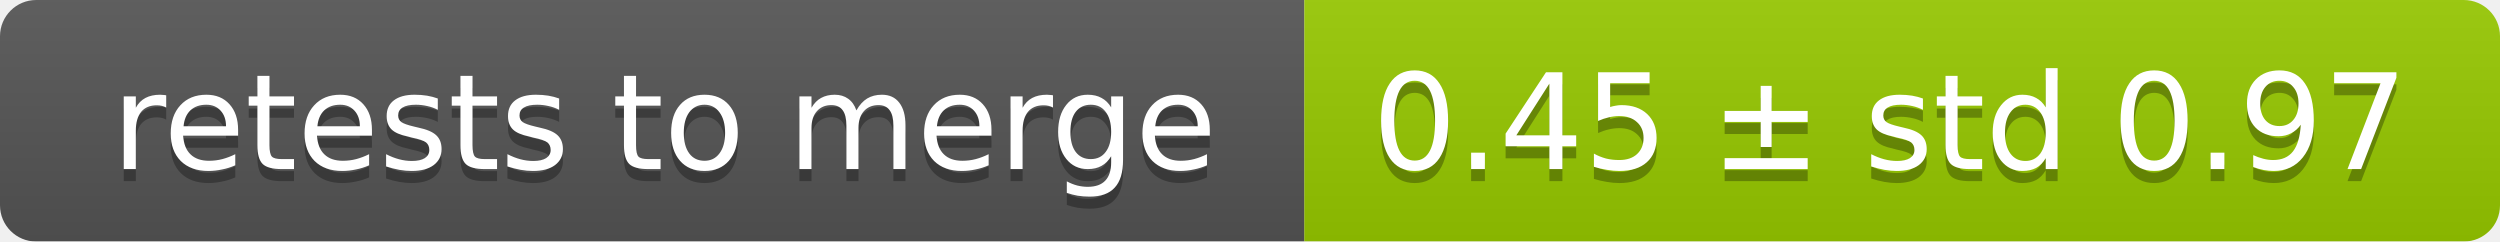
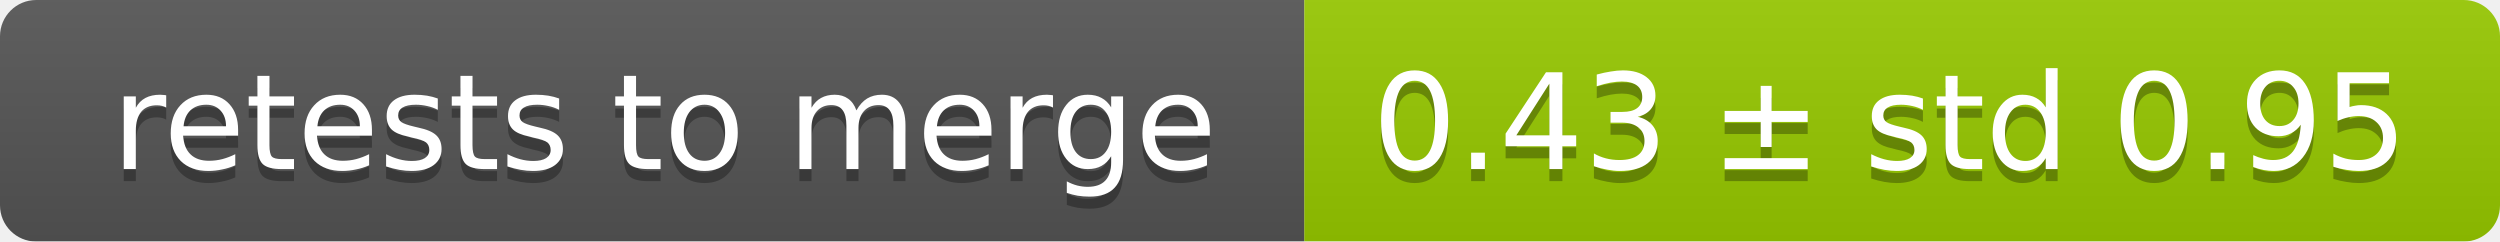
<svg xmlns="http://www.w3.org/2000/svg" width="207" height="20">
  <linearGradient id="smooth" x2="0" y2="100%">
    <stop offset="0" stop-color="#bbb" stop-opacity=".1" />
    <stop offset="1" stop-opacity=".1" />
  </linearGradient>
  <mask id="round">
    <rect width="207" height="20" rx="3" fill="#fff" />
  </mask>
  <g mask="url(#round)">
    <rect width="108" height="20" fill="#555" />
    <rect x="108" width="99" height="20" fill="#97ca00" />
    <rect width="207" height="20" fill="url(#smooth)" />
  </g>
  <g fill="#fff" text-anchor="middle" font-family="DejaVu Sans,Verdana,Geneva,sans-serif" font-size="11">
    <text x="55" y="15" fill="#010101" fill-opacity=".3">retests to merge</text>
    <text x="55" y="14">retests to merge</text>
-     <text x="156.5" y="15" fill="#010101" fill-opacity=".3">0.45 ± std 0.97</text>
-     <text x="156.5" y="14">0.45 ± std 0.97</text>
+     <text x="156.5" y="15" fill="#010101" fill-opacity=".3">0.43 ± std 0.95</text>
+     <text x="156.5" y="14">0.43 ± std 0.95</text>
  </g>
</svg>
